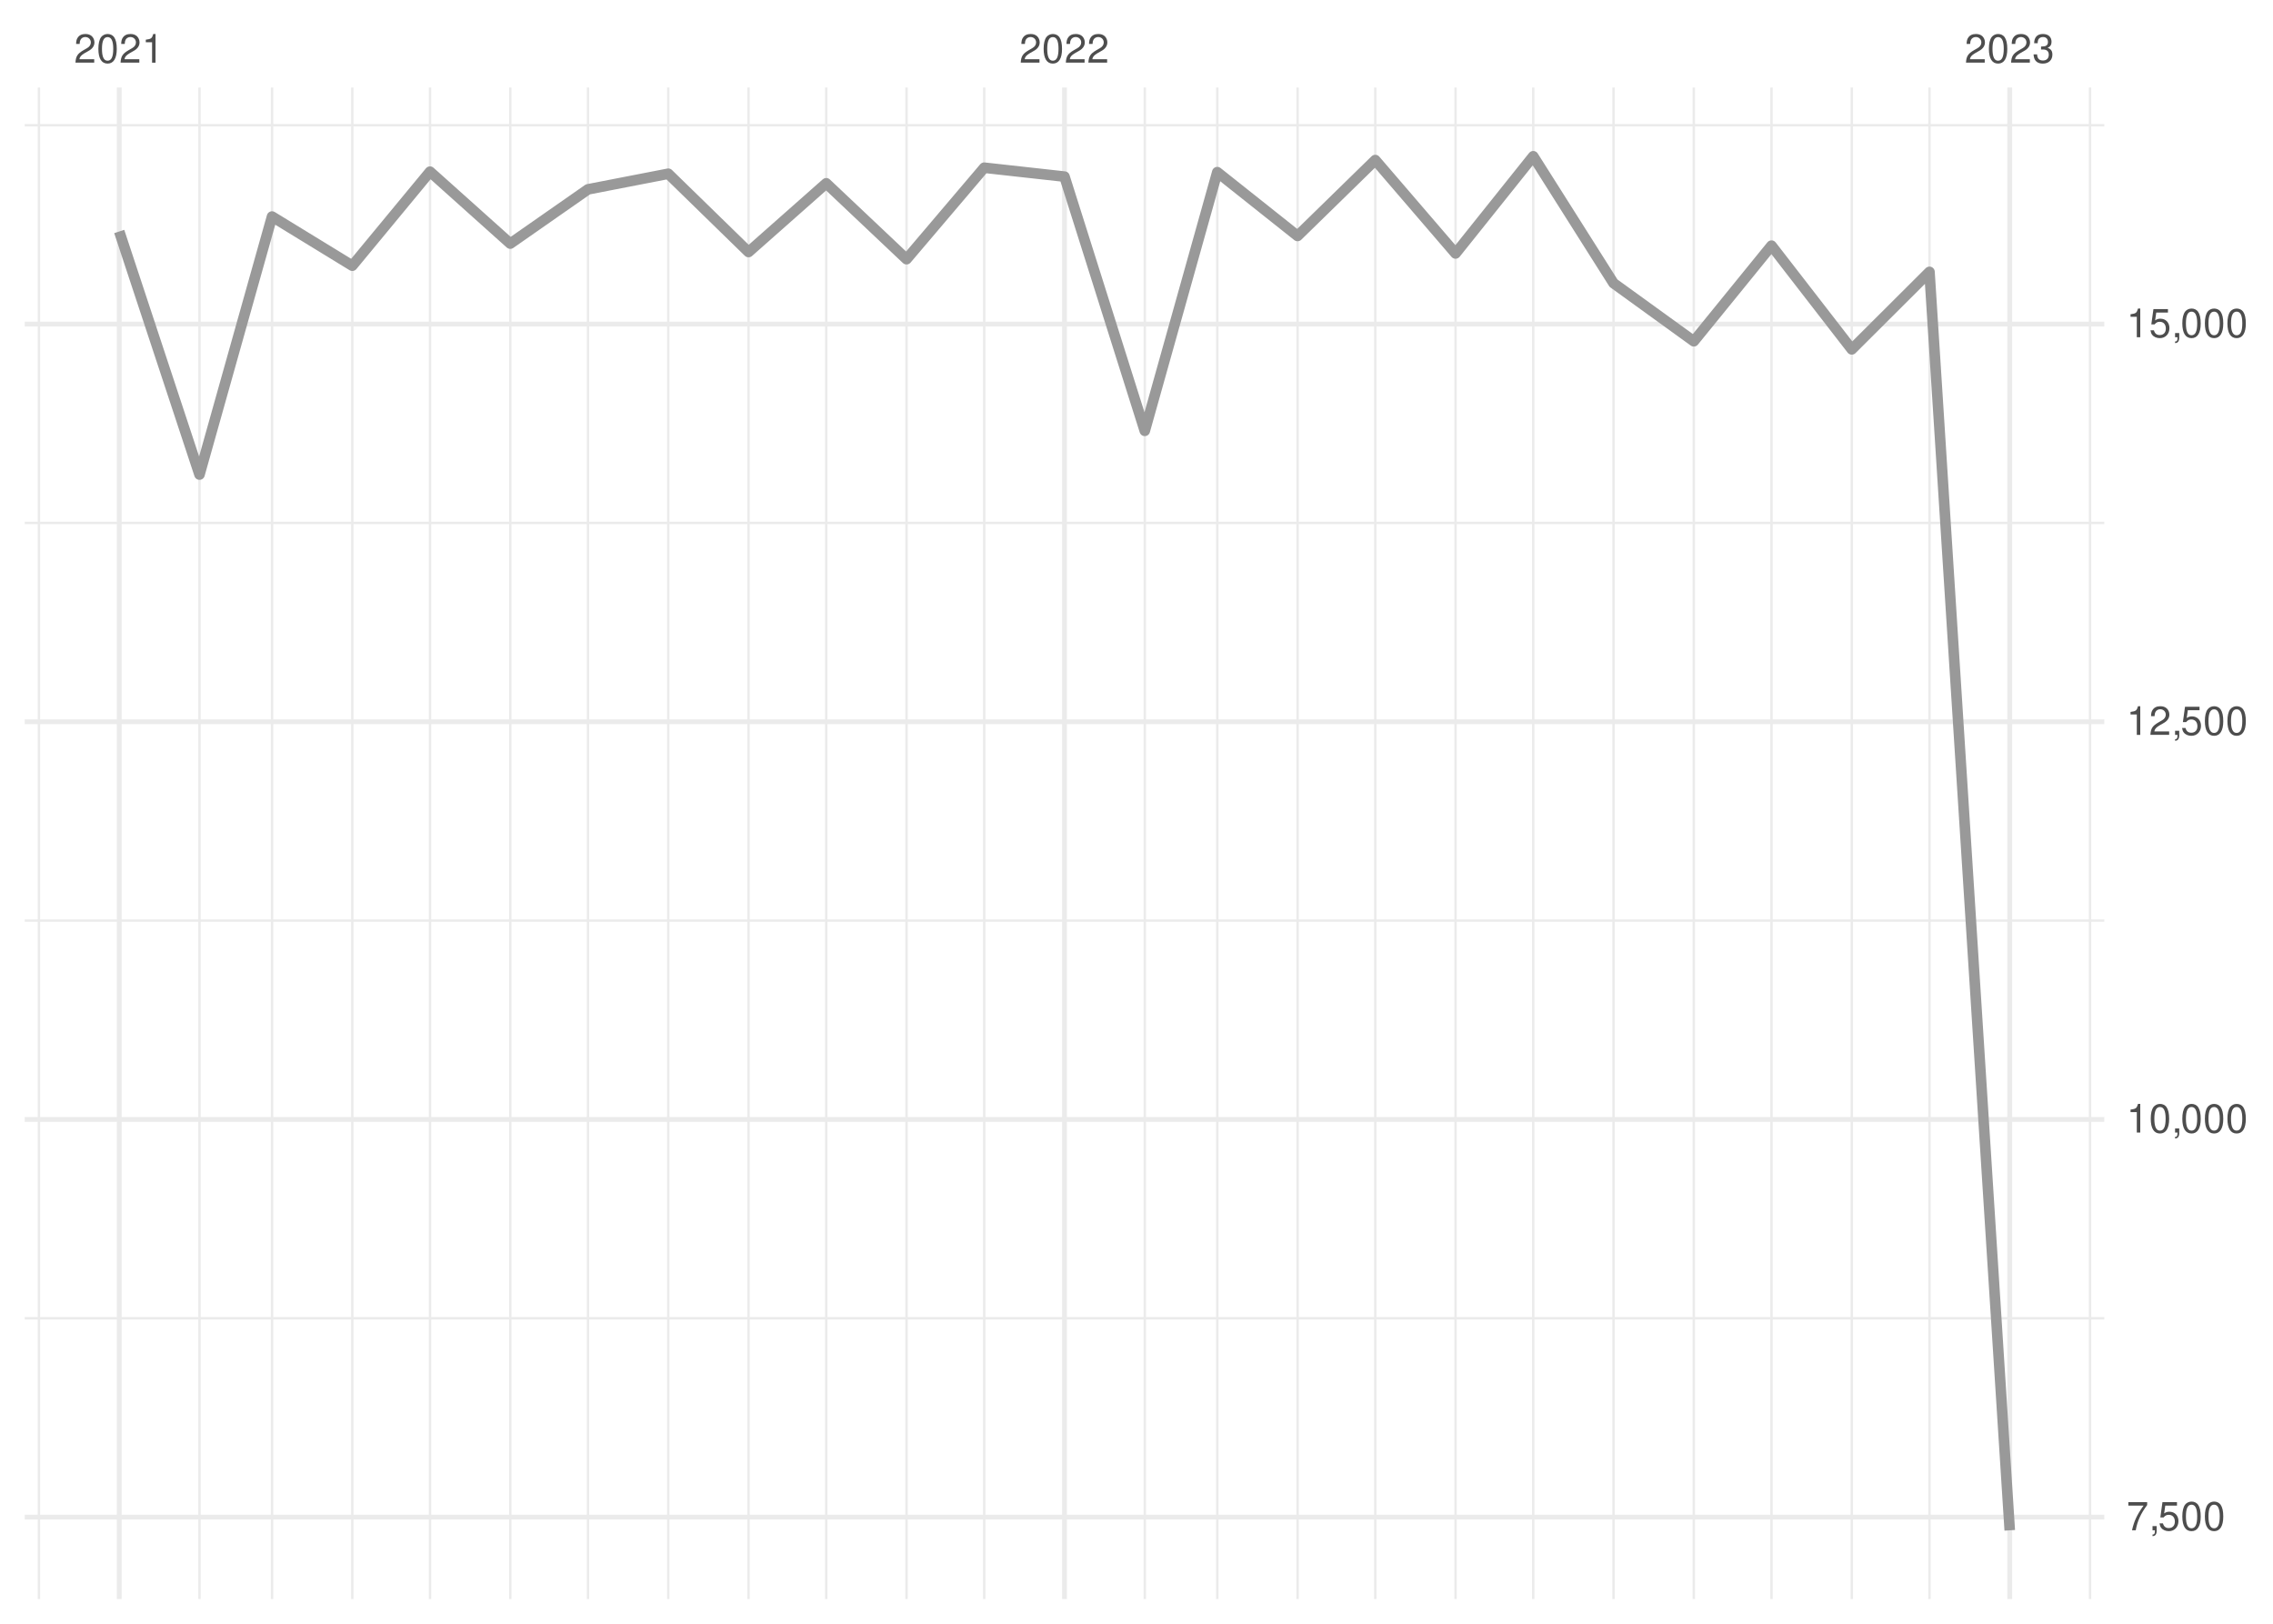
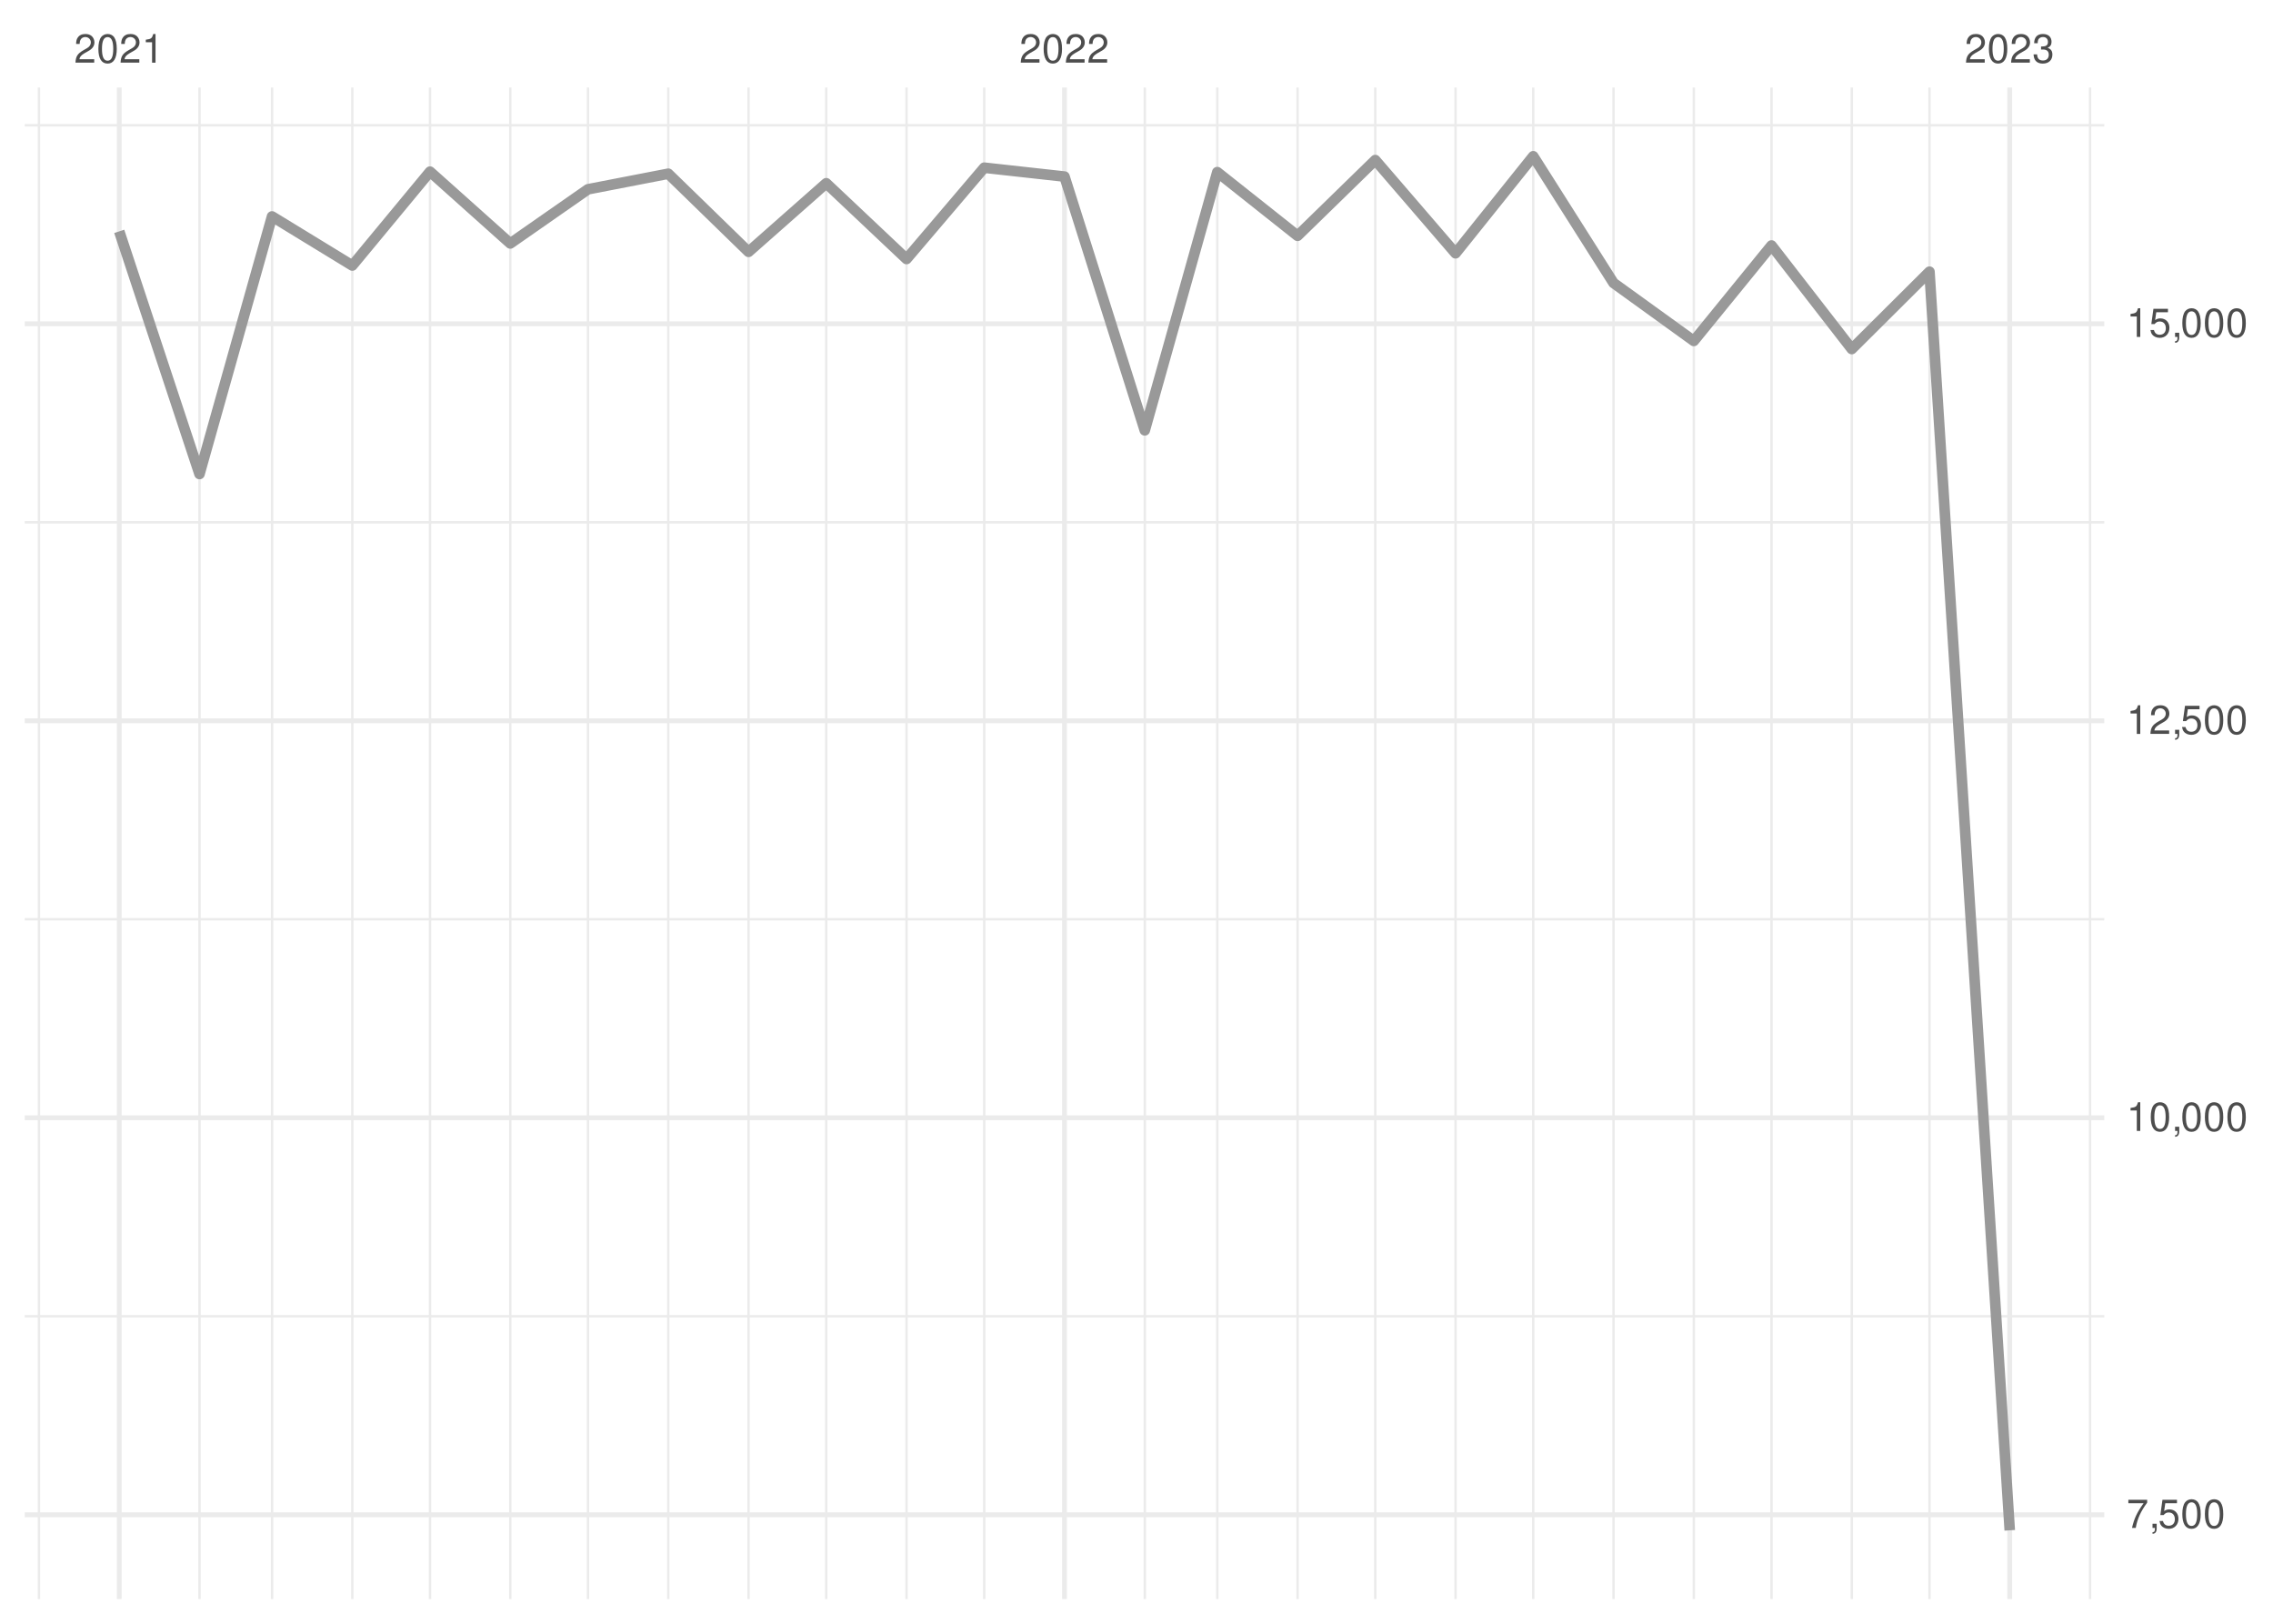
<svg xmlns="http://www.w3.org/2000/svg" xmlns:xlink="http://www.w3.org/1999/xlink" width="504pt" height="360pt" viewBox="0 0 504 360" version="1.1">
  <defs>
    <g>
      <symbol overflow="visible" id="glyph0-0">
        <path style="stroke:none;" d="" />
      </symbol>
      <symbol overflow="visible" id="glyph0-1">
        <path style="stroke:none;" d="M 4.453 -0.766 L 1.172 -0.766 C 1.25 -1.297 1.531 -1.625 2.297 -2.094 L 3.172 -2.594 C 4.047 -3.062 4.5 -3.719 4.5 -4.5 C 4.5 -5.031 4.281 -5.531 3.922 -5.875 C 3.547 -6.203 3.094 -6.359 2.5 -6.359 C 1.703 -6.359 1.125 -6.078 0.781 -5.531 C 0.547 -5.203 0.453 -4.797 0.438 -4.156 L 1.219 -4.156 C 1.234 -4.594 1.297 -4.844 1.406 -5.062 C 1.594 -5.438 2 -5.688 2.469 -5.688 C 3.172 -5.688 3.703 -5.172 3.703 -4.484 C 3.703 -3.969 3.406 -3.531 2.859 -3.219 L 2.047 -2.75 C 0.75 -2 0.375 -1.406 0.297 -0.016 L 4.453 -0.016 Z M 4.453 -0.766 " />
      </symbol>
      <symbol overflow="visible" id="glyph0-2">
        <path style="stroke:none;" d="M 2.422 -6.359 C 1.844 -6.359 1.312 -6.094 0.984 -5.672 C 0.578 -5.109 0.375 -4.25 0.375 -3.078 C 0.375 -0.938 1.078 0.203 2.422 0.203 C 3.734 0.203 4.453 -0.938 4.453 -3.031 C 4.453 -4.25 4.266 -5.078 3.859 -5.672 C 3.531 -6.109 3.016 -6.359 2.422 -6.359 Z M 2.422 -5.672 C 3.25 -5.672 3.672 -4.828 3.672 -3.094 C 3.672 -1.281 3.266 -0.438 2.406 -0.438 C 1.578 -0.438 1.172 -1.312 1.172 -3.062 C 1.172 -4.828 1.578 -5.672 2.422 -5.672 Z M 2.422 -5.672 " />
      </symbol>
      <symbol overflow="visible" id="glyph0-3">
        <path style="stroke:none;" d="M 2.281 -4.531 L 2.281 0 L 3.047 0 L 3.047 -6.359 L 2.547 -6.359 C 2.266 -5.391 2.094 -5.25 0.891 -5.094 L 0.891 -4.531 Z M 2.281 -4.531 " />
      </symbol>
      <symbol overflow="visible" id="glyph0-4">
        <path style="stroke:none;" d="M 1.938 -2.922 L 2.359 -2.922 C 3.203 -2.922 3.656 -2.531 3.656 -1.766 C 3.656 -0.969 3.172 -0.484 2.375 -0.484 C 1.516 -0.484 1.109 -0.922 1.062 -1.844 L 0.281 -1.844 C 0.312 -1.344 0.406 -1 0.547 -0.719 C 0.875 -0.109 1.484 0.203 2.344 0.203 C 3.625 0.203 4.453 -0.578 4.453 -1.781 C 4.453 -2.594 4.141 -3.031 3.391 -3.297 C 3.969 -3.531 4.266 -3.969 4.266 -4.609 C 4.266 -5.703 3.547 -6.359 2.359 -6.359 C 1.109 -6.359 0.438 -5.656 0.406 -4.312 L 1.188 -4.312 C 1.203 -4.703 1.234 -4.922 1.328 -5.109 C 1.5 -5.469 1.891 -5.688 2.375 -5.688 C 3.062 -5.688 3.469 -5.266 3.469 -4.578 C 3.469 -4.141 3.312 -3.859 2.969 -3.719 C 2.766 -3.625 2.484 -3.594 1.938 -3.578 Z M 1.938 -2.922 " />
      </symbol>
      <symbol overflow="visible" id="glyph0-5">
        <path style="stroke:none;" d="M 4.578 -6.234 L 0.406 -6.234 L 0.406 -5.469 L 3.781 -5.469 C 2.281 -3.359 1.688 -2.047 1.219 0 L 2.047 0 C 2.391 -2 3.172 -3.719 4.578 -5.594 Z M 4.578 -6.234 " />
      </symbol>
      <symbol overflow="visible" id="glyph0-6">
        <path style="stroke:none;" d="M 0.766 -0.922 L 0.766 0 L 1.297 0 L 1.297 0.156 C 1.297 0.766 1.172 0.938 0.766 0.953 L 0.766 1.297 C 1.344 1.312 1.688 0.891 1.688 0.141 L 1.688 -0.922 Z M 0.766 -0.922 " />
      </symbol>
      <symbol overflow="visible" id="glyph0-7">
        <path style="stroke:none;" d="M 4.188 -6.234 L 0.969 -6.234 L 0.5 -2.844 L 1.219 -2.844 C 1.578 -3.266 1.875 -3.422 2.359 -3.422 C 3.203 -3.422 3.719 -2.844 3.719 -1.922 C 3.719 -1.031 3.203 -0.484 2.359 -0.484 C 1.688 -0.484 1.266 -0.828 1.078 -1.531 L 0.312 -1.531 C 0.406 -1.016 0.5 -0.781 0.688 -0.547 C 1.031 -0.078 1.672 0.203 2.375 0.203 C 3.641 0.203 4.516 -0.719 4.516 -2.031 C 4.516 -3.266 3.688 -4.109 2.5 -4.109 C 2.062 -4.109 1.703 -4 1.344 -3.734 L 1.594 -5.469 L 4.188 -5.469 Z M 4.188 -6.234 " />
      </symbol>
    </g>
    <clipPath id="clip1">
-       <path d="M 5.48 292 L 466.59 292 L 466.59 293 L 5.48 293 Z M 5.48 292 " />
+       <path d="M 5.48 291 L 466.59 291 L 466.59 293 L 5.48 293 Z M 5.48 291 " />
    </clipPath>
    <clipPath id="clip2">
      <path d="M 5.48 203 L 466.59 203 L 466.59 205 L 5.48 205 Z M 5.48 203 " />
    </clipPath>
    <clipPath id="clip3">
      <path d="M 5.48 115 L 466.59 115 L 466.59 117 L 5.48 117 Z M 5.48 115 " />
    </clipPath>
    <clipPath id="clip4">
      <path d="M 5.48 27 L 466.59 27 L 466.59 29 L 5.48 29 Z M 5.48 27 " />
    </clipPath>
    <clipPath id="clip5">
      <path d="M 8 19.41 L 9 19.41 L 9 354.52 L 8 354.52 Z M 8 19.41 " />
    </clipPath>
    <clipPath id="clip6">
      <path d="M 43 19.41 L 45 19.41 L 45 354.52 L 43 354.52 Z M 43 19.41 " />
    </clipPath>
    <clipPath id="clip7">
      <path d="M 60 19.41 L 61 19.41 L 61 354.52 L 60 354.52 Z M 60 19.41 " />
    </clipPath>
    <clipPath id="clip8">
      <path d="M 77 19.41 L 79 19.41 L 79 354.52 L 77 354.52 Z M 77 19.41 " />
    </clipPath>
    <clipPath id="clip9">
      <path d="M 95 19.41 L 96 19.41 L 96 354.52 L 95 354.52 Z M 95 19.41 " />
    </clipPath>
    <clipPath id="clip10">
      <path d="M 112 19.41 L 114 19.41 L 114 354.52 L 112 354.52 Z M 112 19.41 " />
    </clipPath>
    <clipPath id="clip11">
      <path d="M 130 19.41 L 131 19.41 L 131 354.52 L 130 354.52 Z M 130 19.41 " />
    </clipPath>
    <clipPath id="clip12">
      <path d="M 147 19.41 L 149 19.41 L 149 354.52 L 147 354.52 Z M 147 19.41 " />
    </clipPath>
    <clipPath id="clip13">
      <path d="M 165 19.41 L 167 19.41 L 167 354.52 L 165 354.52 Z M 165 19.41 " />
    </clipPath>
    <clipPath id="clip14">
      <path d="M 182 19.41 L 184 19.41 L 184 354.52 L 182 354.52 Z M 182 19.41 " />
    </clipPath>
    <clipPath id="clip15">
      <path d="M 200 19.41 L 202 19.41 L 202 354.52 L 200 354.52 Z M 200 19.41 " />
    </clipPath>
    <clipPath id="clip16">
      <path d="M 217 19.41 L 219 19.41 L 219 354.52 L 217 354.52 Z M 217 19.41 " />
    </clipPath>
    <clipPath id="clip17">
      <path d="M 253 19.41 L 255 19.41 L 255 354.52 L 253 354.52 Z M 253 19.41 " />
    </clipPath>
    <clipPath id="clip18">
      <path d="M 269 19.41 L 271 19.41 L 271 354.52 L 269 354.52 Z M 269 19.41 " />
    </clipPath>
    <clipPath id="clip19">
      <path d="M 287 19.41 L 288 19.41 L 288 354.52 L 287 354.52 Z M 287 19.41 " />
    </clipPath>
    <clipPath id="clip20">
      <path d="M 304 19.41 L 306 19.41 L 306 354.52 L 304 354.52 Z M 304 19.41 " />
    </clipPath>
    <clipPath id="clip21">
      <path d="M 322 19.41 L 324 19.41 L 324 354.52 L 322 354.52 Z M 322 19.41 " />
    </clipPath>
    <clipPath id="clip22">
      <path d="M 339 19.41 L 341 19.41 L 341 354.52 L 339 354.52 Z M 339 19.41 " />
    </clipPath>
    <clipPath id="clip23">
      <path d="M 357 19.41 L 359 19.41 L 359 354.52 L 357 354.52 Z M 357 19.41 " />
    </clipPath>
    <clipPath id="clip24">
      <path d="M 375 19.41 L 376 19.41 L 376 354.52 L 375 354.52 Z M 375 19.41 " />
    </clipPath>
    <clipPath id="clip25">
      <path d="M 392 19.41 L 394 19.41 L 394 354.52 L 392 354.52 Z M 392 19.41 " />
    </clipPath>
    <clipPath id="clip26">
      <path d="M 410 19.41 L 411 19.41 L 411 354.52 L 410 354.52 Z M 410 19.41 " />
    </clipPath>
    <clipPath id="clip27">
      <path d="M 427 19.41 L 429 19.41 L 429 354.52 L 427 354.52 Z M 427 19.41 " />
    </clipPath>
    <clipPath id="clip28">
      <path d="M 463 19.41 L 464 19.41 L 464 354.52 L 463 354.52 Z M 463 19.41 " />
    </clipPath>
    <clipPath id="clip29">
      <path d="M 5.48 335 L 466.59 335 L 466.59 337 L 5.48 337 Z M 5.48 335 " />
    </clipPath>
    <clipPath id="clip30">
      <path d="M 5.48 247 L 466.59 247 L 466.59 249 L 5.48 249 Z M 5.48 247 " />
    </clipPath>
    <clipPath id="clip31">
      <path d="M 5.48 159 L 466.59 159 L 466.59 161 L 5.48 161 Z M 5.48 159 " />
    </clipPath>
    <clipPath id="clip32">
      <path d="M 5.48 71 L 466.59 71 L 466.59 73 L 5.48 73 Z M 5.48 71 " />
    </clipPath>
    <clipPath id="clip33">
      <path d="M 25 19.41 L 27 19.41 L 27 354.52 L 25 354.52 Z M 25 19.41 " />
    </clipPath>
    <clipPath id="clip34">
      <path d="M 235 19.41 L 237 19.41 L 237 354.52 L 235 354.52 Z M 235 19.41 " />
    </clipPath>
    <clipPath id="clip35">
      <path d="M 445 19.41 L 447 19.41 L 447 354.52 L 445 354.52 Z M 445 19.41 " />
    </clipPath>
  </defs>
  <g id="surface26">
    <rect x="0" y="0" width="504" height="360" style="fill:rgb(100%,100%,100%);fill-opacity:1;stroke:none;" />
    <g clip-path="url(#clip1)" clip-rule="nonzero">
-       <path style="fill:none;stroke-width:0.533;stroke-linecap:butt;stroke-linejoin:round;stroke:rgb(92.157%,92.157%,92.157%);stroke-opacity:1;stroke-miterlimit:10;" d="M 5.48 292.277 L 466.59 292.277 " />
+       <path style="fill:none;stroke-width:0.533;stroke-linecap:butt;stroke-linejoin:round;stroke:rgb(92.157%,92.157%,92.157%);stroke-opacity:1;stroke-miterlimit:10;" d="M 5.48 291.828 L 466.59 291.828 " />
    </g>
    <g clip-path="url(#clip2)" clip-rule="nonzero">
-       <path style="fill:none;stroke-width:0.533;stroke-linecap:butt;stroke-linejoin:round;stroke:rgb(92.157%,92.157%,92.157%);stroke-opacity:1;stroke-miterlimit:10;" d="M 5.48 204.105 L 466.59 204.105 " />
+       <path style="fill:none;stroke-width:0.533;stroke-linecap:butt;stroke-linejoin:round;stroke:rgb(92.157%,92.157%,92.157%);stroke-opacity:1;stroke-miterlimit:10;" d="M 5.48 203.812 L 466.59 203.812 " />
    </g>
    <g clip-path="url(#clip3)" clip-rule="nonzero">
-       <path style="fill:none;stroke-width:0.533;stroke-linecap:butt;stroke-linejoin:round;stroke:rgb(92.157%,92.157%,92.157%);stroke-opacity:1;stroke-miterlimit:10;" d="M 5.48 115.938 L 466.59 115.938 " />
+       <path style="fill:none;stroke-width:0.533;stroke-linecap:butt;stroke-linejoin:round;stroke:rgb(92.157%,92.157%,92.157%);stroke-opacity:1;stroke-miterlimit:10;" d="M 5.48 115.797 L 466.59 115.797 " />
    </g>
    <g clip-path="url(#clip4)" clip-rule="nonzero">
-       <path style="fill:none;stroke-width:0.533;stroke-linecap:butt;stroke-linejoin:round;stroke:rgb(92.157%,92.157%,92.157%);stroke-opacity:1;stroke-miterlimit:10;" d="M 5.48 27.766 L 466.59 27.766 " />
+       <path style="fill:none;stroke-width:0.533;stroke-linecap:butt;stroke-linejoin:round;stroke:rgb(92.157%,92.157%,92.157%);stroke-opacity:1;stroke-miterlimit:10;" d="M 5.48 27.777 L 466.59 27.777 " />
    </g>
    <g clip-path="url(#clip5)" clip-rule="nonzero">
      <path style="fill:none;stroke-width:0.533;stroke-linecap:butt;stroke-linejoin:round;stroke:rgb(92.157%,92.157%,92.157%);stroke-opacity:1;stroke-miterlimit:10;" d="M 8.637 354.52 L 8.637 19.41 " />
    </g>
    <g clip-path="url(#clip6)" clip-rule="nonzero">
      <path style="fill:none;stroke-width:0.533;stroke-linecap:butt;stroke-linejoin:round;stroke:rgb(92.157%,92.157%,92.157%);stroke-opacity:1;stroke-miterlimit:10;" d="M 44.238 354.52 L 44.238 19.41 " />
    </g>
    <g clip-path="url(#clip7)" clip-rule="nonzero">
      <path style="fill:none;stroke-width:0.533;stroke-linecap:butt;stroke-linejoin:round;stroke:rgb(92.157%,92.157%,92.157%);stroke-opacity:1;stroke-miterlimit:10;" d="M 60.32 354.52 L 60.32 19.41 " />
    </g>
    <g clip-path="url(#clip8)" clip-rule="nonzero">
      <path style="fill:none;stroke-width:0.533;stroke-linecap:butt;stroke-linejoin:round;stroke:rgb(92.157%,92.157%,92.157%);stroke-opacity:1;stroke-miterlimit:10;" d="M 78.121 354.52 L 78.121 19.41 " />
    </g>
    <g clip-path="url(#clip9)" clip-rule="nonzero">
      <path style="fill:none;stroke-width:0.533;stroke-linecap:butt;stroke-linejoin:round;stroke:rgb(92.157%,92.157%,92.157%);stroke-opacity:1;stroke-miterlimit:10;" d="M 95.348 354.52 L 95.348 19.41 " />
    </g>
    <g clip-path="url(#clip10)" clip-rule="nonzero">
      <path style="fill:none;stroke-width:0.533;stroke-linecap:butt;stroke-linejoin:round;stroke:rgb(92.157%,92.157%,92.157%);stroke-opacity:1;stroke-miterlimit:10;" d="M 113.148 354.52 L 113.148 19.41 " />
    </g>
    <g clip-path="url(#clip11)" clip-rule="nonzero">
      <path style="fill:none;stroke-width:0.533;stroke-linecap:butt;stroke-linejoin:round;stroke:rgb(92.157%,92.157%,92.157%);stroke-opacity:1;stroke-miterlimit:10;" d="M 130.375 354.52 L 130.375 19.41 " />
    </g>
    <g clip-path="url(#clip12)" clip-rule="nonzero">
      <path style="fill:none;stroke-width:0.533;stroke-linecap:butt;stroke-linejoin:round;stroke:rgb(92.157%,92.157%,92.157%);stroke-opacity:1;stroke-miterlimit:10;" d="M 148.176 354.52 L 148.176 19.41 " />
    </g>
    <g clip-path="url(#clip13)" clip-rule="nonzero">
      <path style="fill:none;stroke-width:0.533;stroke-linecap:butt;stroke-linejoin:round;stroke:rgb(92.157%,92.157%,92.157%);stroke-opacity:1;stroke-miterlimit:10;" d="M 165.977 354.52 L 165.977 19.41 " />
    </g>
    <g clip-path="url(#clip14)" clip-rule="nonzero">
      <path style="fill:none;stroke-width:0.533;stroke-linecap:butt;stroke-linejoin:round;stroke:rgb(92.157%,92.157%,92.157%);stroke-opacity:1;stroke-miterlimit:10;" d="M 183.203 354.52 L 183.203 19.41 " />
    </g>
    <g clip-path="url(#clip15)" clip-rule="nonzero">
      <path style="fill:none;stroke-width:0.533;stroke-linecap:butt;stroke-linejoin:round;stroke:rgb(92.157%,92.157%,92.157%);stroke-opacity:1;stroke-miterlimit:10;" d="M 201.008 354.52 L 201.008 19.41 " />
    </g>
    <g clip-path="url(#clip16)" clip-rule="nonzero">
      <path style="fill:none;stroke-width:0.533;stroke-linecap:butt;stroke-linejoin:round;stroke:rgb(92.157%,92.157%,92.157%);stroke-opacity:1;stroke-miterlimit:10;" d="M 218.234 354.52 L 218.234 19.41 " />
    </g>
    <g clip-path="url(#clip17)" clip-rule="nonzero">
      <path style="fill:none;stroke-width:0.533;stroke-linecap:butt;stroke-linejoin:round;stroke:rgb(92.157%,92.157%,92.157%);stroke-opacity:1;stroke-miterlimit:10;" d="M 253.836 354.52 L 253.836 19.41 " />
    </g>
    <g clip-path="url(#clip18)" clip-rule="nonzero">
      <path style="fill:none;stroke-width:0.533;stroke-linecap:butt;stroke-linejoin:round;stroke:rgb(92.157%,92.157%,92.157%);stroke-opacity:1;stroke-miterlimit:10;" d="M 269.914 354.52 L 269.914 19.41 " />
    </g>
    <g clip-path="url(#clip19)" clip-rule="nonzero">
      <path style="fill:none;stroke-width:0.533;stroke-linecap:butt;stroke-linejoin:round;stroke:rgb(92.157%,92.157%,92.157%);stroke-opacity:1;stroke-miterlimit:10;" d="M 287.715 354.52 L 287.715 19.41 " />
    </g>
    <g clip-path="url(#clip20)" clip-rule="nonzero">
      <path style="fill:none;stroke-width:0.533;stroke-linecap:butt;stroke-linejoin:round;stroke:rgb(92.157%,92.157%,92.157%);stroke-opacity:1;stroke-miterlimit:10;" d="M 304.941 354.52 L 304.941 19.41 " />
    </g>
    <g clip-path="url(#clip21)" clip-rule="nonzero">
      <path style="fill:none;stroke-width:0.533;stroke-linecap:butt;stroke-linejoin:round;stroke:rgb(92.157%,92.157%,92.157%);stroke-opacity:1;stroke-miterlimit:10;" d="M 322.742 354.52 L 322.742 19.41 " />
    </g>
    <g clip-path="url(#clip22)" clip-rule="nonzero">
      <path style="fill:none;stroke-width:0.533;stroke-linecap:butt;stroke-linejoin:round;stroke:rgb(92.157%,92.157%,92.157%);stroke-opacity:1;stroke-miterlimit:10;" d="M 339.969 354.52 L 339.969 19.41 " />
    </g>
    <g clip-path="url(#clip23)" clip-rule="nonzero">
      <path style="fill:none;stroke-width:0.533;stroke-linecap:butt;stroke-linejoin:round;stroke:rgb(92.157%,92.157%,92.157%);stroke-opacity:1;stroke-miterlimit:10;" d="M 357.773 354.52 L 357.773 19.41 " />
    </g>
    <g clip-path="url(#clip24)" clip-rule="nonzero">
      <path style="fill:none;stroke-width:0.533;stroke-linecap:butt;stroke-linejoin:round;stroke:rgb(92.157%,92.157%,92.157%);stroke-opacity:1;stroke-miterlimit:10;" d="M 375.574 354.52 L 375.574 19.41 " />
    </g>
    <g clip-path="url(#clip25)" clip-rule="nonzero">
      <path style="fill:none;stroke-width:0.533;stroke-linecap:butt;stroke-linejoin:round;stroke:rgb(92.157%,92.157%,92.157%);stroke-opacity:1;stroke-miterlimit:10;" d="M 392.801 354.52 L 392.801 19.41 " />
    </g>
    <g clip-path="url(#clip26)" clip-rule="nonzero">
      <path style="fill:none;stroke-width:0.533;stroke-linecap:butt;stroke-linejoin:round;stroke:rgb(92.157%,92.157%,92.157%);stroke-opacity:1;stroke-miterlimit:10;" d="M 410.602 354.52 L 410.602 19.41 " />
    </g>
    <g clip-path="url(#clip27)" clip-rule="nonzero">
      <path style="fill:none;stroke-width:0.533;stroke-linecap:butt;stroke-linejoin:round;stroke:rgb(92.157%,92.157%,92.157%);stroke-opacity:1;stroke-miterlimit:10;" d="M 427.828 354.52 L 427.828 19.41 " />
    </g>
    <g clip-path="url(#clip28)" clip-rule="nonzero">
      <path style="fill:none;stroke-width:0.533;stroke-linecap:butt;stroke-linejoin:round;stroke:rgb(92.157%,92.157%,92.157%);stroke-opacity:1;stroke-miterlimit:10;" d="M 463.43 354.52 L 463.43 19.41 " />
    </g>
    <g clip-path="url(#clip29)" clip-rule="nonzero">
-       <path style="fill:none;stroke-width:1.067;stroke-linecap:butt;stroke-linejoin:round;stroke:rgb(92.157%,92.157%,92.157%);stroke-opacity:1;stroke-miterlimit:10;" d="M 5.48 336.359 L 466.59 336.359 " />
+       <path style="fill:none;stroke-width:1.067;stroke-linecap:butt;stroke-linejoin:round;stroke:rgb(92.157%,92.157%,92.157%);stroke-opacity:1;stroke-miterlimit:10;" d="M 5.48 335.84 L 466.59 335.84 " />
    </g>
    <g clip-path="url(#clip30)" clip-rule="nonzero">
-       <path style="fill:none;stroke-width:1.067;stroke-linecap:butt;stroke-linejoin:round;stroke:rgb(92.157%,92.157%,92.157%);stroke-opacity:1;stroke-miterlimit:10;" d="M 5.48 248.191 L 466.59 248.191 " />
+       <path style="fill:none;stroke-width:1.067;stroke-linecap:butt;stroke-linejoin:round;stroke:rgb(92.157%,92.157%,92.157%);stroke-opacity:1;stroke-miterlimit:10;" d="M 5.48 247.82 L 466.59 247.82 " />
    </g>
    <g clip-path="url(#clip31)" clip-rule="nonzero">
-       <path style="fill:none;stroke-width:1.067;stroke-linecap:butt;stroke-linejoin:round;stroke:rgb(92.157%,92.157%,92.157%);stroke-opacity:1;stroke-miterlimit:10;" d="M 5.48 160.02 L 466.59 160.02 " />
+       <path style="fill:none;stroke-width:1.067;stroke-linecap:butt;stroke-linejoin:round;stroke:rgb(92.157%,92.157%,92.157%);stroke-opacity:1;stroke-miterlimit:10;" d="M 5.48 159.805 L 466.59 159.805 " />
    </g>
    <g clip-path="url(#clip32)" clip-rule="nonzero">
-       <path style="fill:none;stroke-width:1.067;stroke-linecap:butt;stroke-linejoin:round;stroke:rgb(92.157%,92.157%,92.157%);stroke-opacity:1;stroke-miterlimit:10;" d="M 5.48 71.852 L 466.59 71.852 " />
+       <path style="fill:none;stroke-width:1.067;stroke-linecap:butt;stroke-linejoin:round;stroke:rgb(92.157%,92.157%,92.157%);stroke-opacity:1;stroke-miterlimit:10;" d="M 5.48 71.785 L 466.59 71.785 " />
    </g>
    <g clip-path="url(#clip33)" clip-rule="nonzero">
      <path style="fill:none;stroke-width:1.067;stroke-linecap:butt;stroke-linejoin:round;stroke:rgb(92.157%,92.157%,92.157%);stroke-opacity:1;stroke-miterlimit:10;" d="M 26.438 354.52 L 26.438 19.41 " />
    </g>
    <g clip-path="url(#clip34)" clip-rule="nonzero">
      <path style="fill:none;stroke-width:1.067;stroke-linecap:butt;stroke-linejoin:round;stroke:rgb(92.157%,92.157%,92.157%);stroke-opacity:1;stroke-miterlimit:10;" d="M 236.035 354.52 L 236.035 19.41 " />
    </g>
    <g clip-path="url(#clip35)" clip-rule="nonzero">
      <path style="fill:none;stroke-width:1.067;stroke-linecap:butt;stroke-linejoin:round;stroke:rgb(92.157%,92.157%,92.157%);stroke-opacity:1;stroke-miterlimit:10;" d="M 445.629 354.52 L 445.629 19.41 " />
    </g>
-     <path style="fill:none;stroke-width:2.347;stroke-linecap:butt;stroke-linejoin:round;stroke:rgb(60%,60%,60%);stroke-opacity:1;stroke-miterlimit:10;" d="M 26.438 51.324 L 44.238 105.215 L 60.32 48.012 L 78.121 58.906 L 95.348 38.062 L 113.148 54.004 L 130.375 41.98 L 148.176 38.523 L 165.977 55.875 L 183.203 40.641 L 201.008 57.461 L 218.234 37.184 L 236.035 39.156 L 253.836 95.516 L 269.914 38.172 L 287.715 52.312 L 304.941 35.488 L 322.742 56.191 L 339.969 34.645 L 357.773 62.785 L 375.574 75.66 L 392.801 54.465 L 410.602 77.457 L 427.828 60.281 L 445.629 339.289 " />
+     <path style="fill:none;stroke-width:2.347;stroke-linecap:butt;stroke-linejoin:round;stroke:rgb(60%,60%,60%);stroke-opacity:1;stroke-miterlimit:10;" d="M 26.438 51.297 L 44.238 105.094 L 60.32 47.988 L 78.121 58.867 L 95.348 38.059 L 113.148 53.973 L 130.375 41.965 L 148.176 38.516 L 165.977 55.836 L 183.203 40.629 L 201.008 57.422 L 218.234 37.18 L 236.035 39.148 L 253.836 95.41 L 269.914 38.164 L 287.715 52.281 L 304.941 35.488 L 322.742 56.156 L 339.969 34.645 L 357.773 62.738 L 375.574 75.59 L 392.801 54.43 L 410.602 77.383 L 427.828 60.238 L 445.629 339.289 " />
    <g style="fill:rgb(30.196%,30.196%,30.196%);fill-opacity:1;">
      <use xlink:href="#glyph0-1" x="16.438" y="13.896" />
      <use xlink:href="#glyph0-2" x="21.438" y="13.896" />
      <use xlink:href="#glyph0-1" x="26.438" y="13.896" />
      <use xlink:href="#glyph0-3" x="31.438" y="13.896" />
    </g>
    <g style="fill:rgb(30.196%,30.196%,30.196%);fill-opacity:1;">
      <use xlink:href="#glyph0-1" x="226.035" y="13.896" />
      <use xlink:href="#glyph0-2" x="231.035" y="13.896" />
      <use xlink:href="#glyph0-1" x="236.035" y="13.896" />
      <use xlink:href="#glyph0-1" x="241.035" y="13.896" />
    </g>
    <g style="fill:rgb(30.196%,30.196%,30.196%);fill-opacity:1;">
      <use xlink:href="#glyph0-1" x="435.629" y="13.896" />
      <use xlink:href="#glyph0-2" x="440.629" y="13.896" />
      <use xlink:href="#glyph0-1" x="445.629" y="13.896" />
      <use xlink:href="#glyph0-4" x="450.629" y="13.896" />
    </g>
    <g style="fill:rgb(30.196%,30.196%,30.196%);fill-opacity:1;">
-       <use xlink:href="#glyph0-5" x="471.52" y="339.274" />
-       <use xlink:href="#glyph0-6" x="476.52" y="339.274" />
-       <use xlink:href="#glyph0-7" x="478.52" y="339.274" />
-       <use xlink:href="#glyph0-2" x="483.52" y="339.274" />
-       <use xlink:href="#glyph0-2" x="488.52" y="339.274" />
-     </g>
-     <g style="fill:rgb(30.196%,30.196%,30.196%);fill-opacity:1;">
-       <use xlink:href="#glyph0-3" x="471.52" y="251.106" />
-       <use xlink:href="#glyph0-2" x="476.52" y="251.106" />
-       <use xlink:href="#glyph0-6" x="481.52" y="251.106" />
-       <use xlink:href="#glyph0-2" x="483.52" y="251.106" />
-       <use xlink:href="#glyph0-2" x="488.52" y="251.106" />
-       <use xlink:href="#glyph0-2" x="493.52" y="251.106" />
-     </g>
-     <g style="fill:rgb(30.196%,30.196%,30.196%);fill-opacity:1;">
-       <use xlink:href="#glyph0-3" x="471.52" y="162.935" />
-       <use xlink:href="#glyph0-1" x="476.52" y="162.935" />
-       <use xlink:href="#glyph0-6" x="481.52" y="162.935" />
-       <use xlink:href="#glyph0-7" x="483.52" y="162.935" />
-       <use xlink:href="#glyph0-2" x="488.52" y="162.935" />
-       <use xlink:href="#glyph0-2" x="493.52" y="162.935" />
-     </g>
-     <g style="fill:rgb(30.196%,30.196%,30.196%);fill-opacity:1;">
-       <use xlink:href="#glyph0-3" x="471.52" y="74.767" />
-       <use xlink:href="#glyph0-7" x="476.52" y="74.767" />
-       <use xlink:href="#glyph0-6" x="481.52" y="74.767" />
-       <use xlink:href="#glyph0-2" x="483.52" y="74.767" />
-       <use xlink:href="#glyph0-2" x="488.52" y="74.767" />
-       <use xlink:href="#glyph0-2" x="493.52" y="74.767" />
+       <use xlink:href="#glyph0-5" x="471.52" y="338.755" />
+       <use xlink:href="#glyph0-6" x="476.52" y="338.755" />
+       <use xlink:href="#glyph0-7" x="478.52" y="338.755" />
+       <use xlink:href="#glyph0-2" x="483.52" y="338.755" />
+       <use xlink:href="#glyph0-2" x="488.52" y="338.755" />
+     </g>
+     <g style="fill:rgb(30.196%,30.196%,30.196%);fill-opacity:1;">
+       <use xlink:href="#glyph0-3" x="471.52" y="250.735" />
+       <use xlink:href="#glyph0-2" x="476.52" y="250.735" />
+       <use xlink:href="#glyph0-6" x="481.52" y="250.735" />
+       <use xlink:href="#glyph0-2" x="483.52" y="250.735" />
+       <use xlink:href="#glyph0-2" x="488.52" y="250.735" />
+       <use xlink:href="#glyph0-2" x="493.52" y="250.735" />
+     </g>
+     <g style="fill:rgb(30.196%,30.196%,30.196%);fill-opacity:1;">
+       <use xlink:href="#glyph0-3" x="471.52" y="162.72" />
+       <use xlink:href="#glyph0-1" x="476.52" y="162.72" />
+       <use xlink:href="#glyph0-6" x="481.52" y="162.72" />
+       <use xlink:href="#glyph0-7" x="483.52" y="162.72" />
+       <use xlink:href="#glyph0-2" x="488.52" y="162.72" />
+       <use xlink:href="#glyph0-2" x="493.52" y="162.72" />
+     </g>
+     <g style="fill:rgb(30.196%,30.196%,30.196%);fill-opacity:1;">
+       <use xlink:href="#glyph0-3" x="471.52" y="74.7" />
+       <use xlink:href="#glyph0-7" x="476.52" y="74.7" />
+       <use xlink:href="#glyph0-6" x="481.52" y="74.7" />
+       <use xlink:href="#glyph0-2" x="483.52" y="74.7" />
+       <use xlink:href="#glyph0-2" x="488.52" y="74.7" />
+       <use xlink:href="#glyph0-2" x="493.52" y="74.7" />
    </g>
  </g>
</svg>
